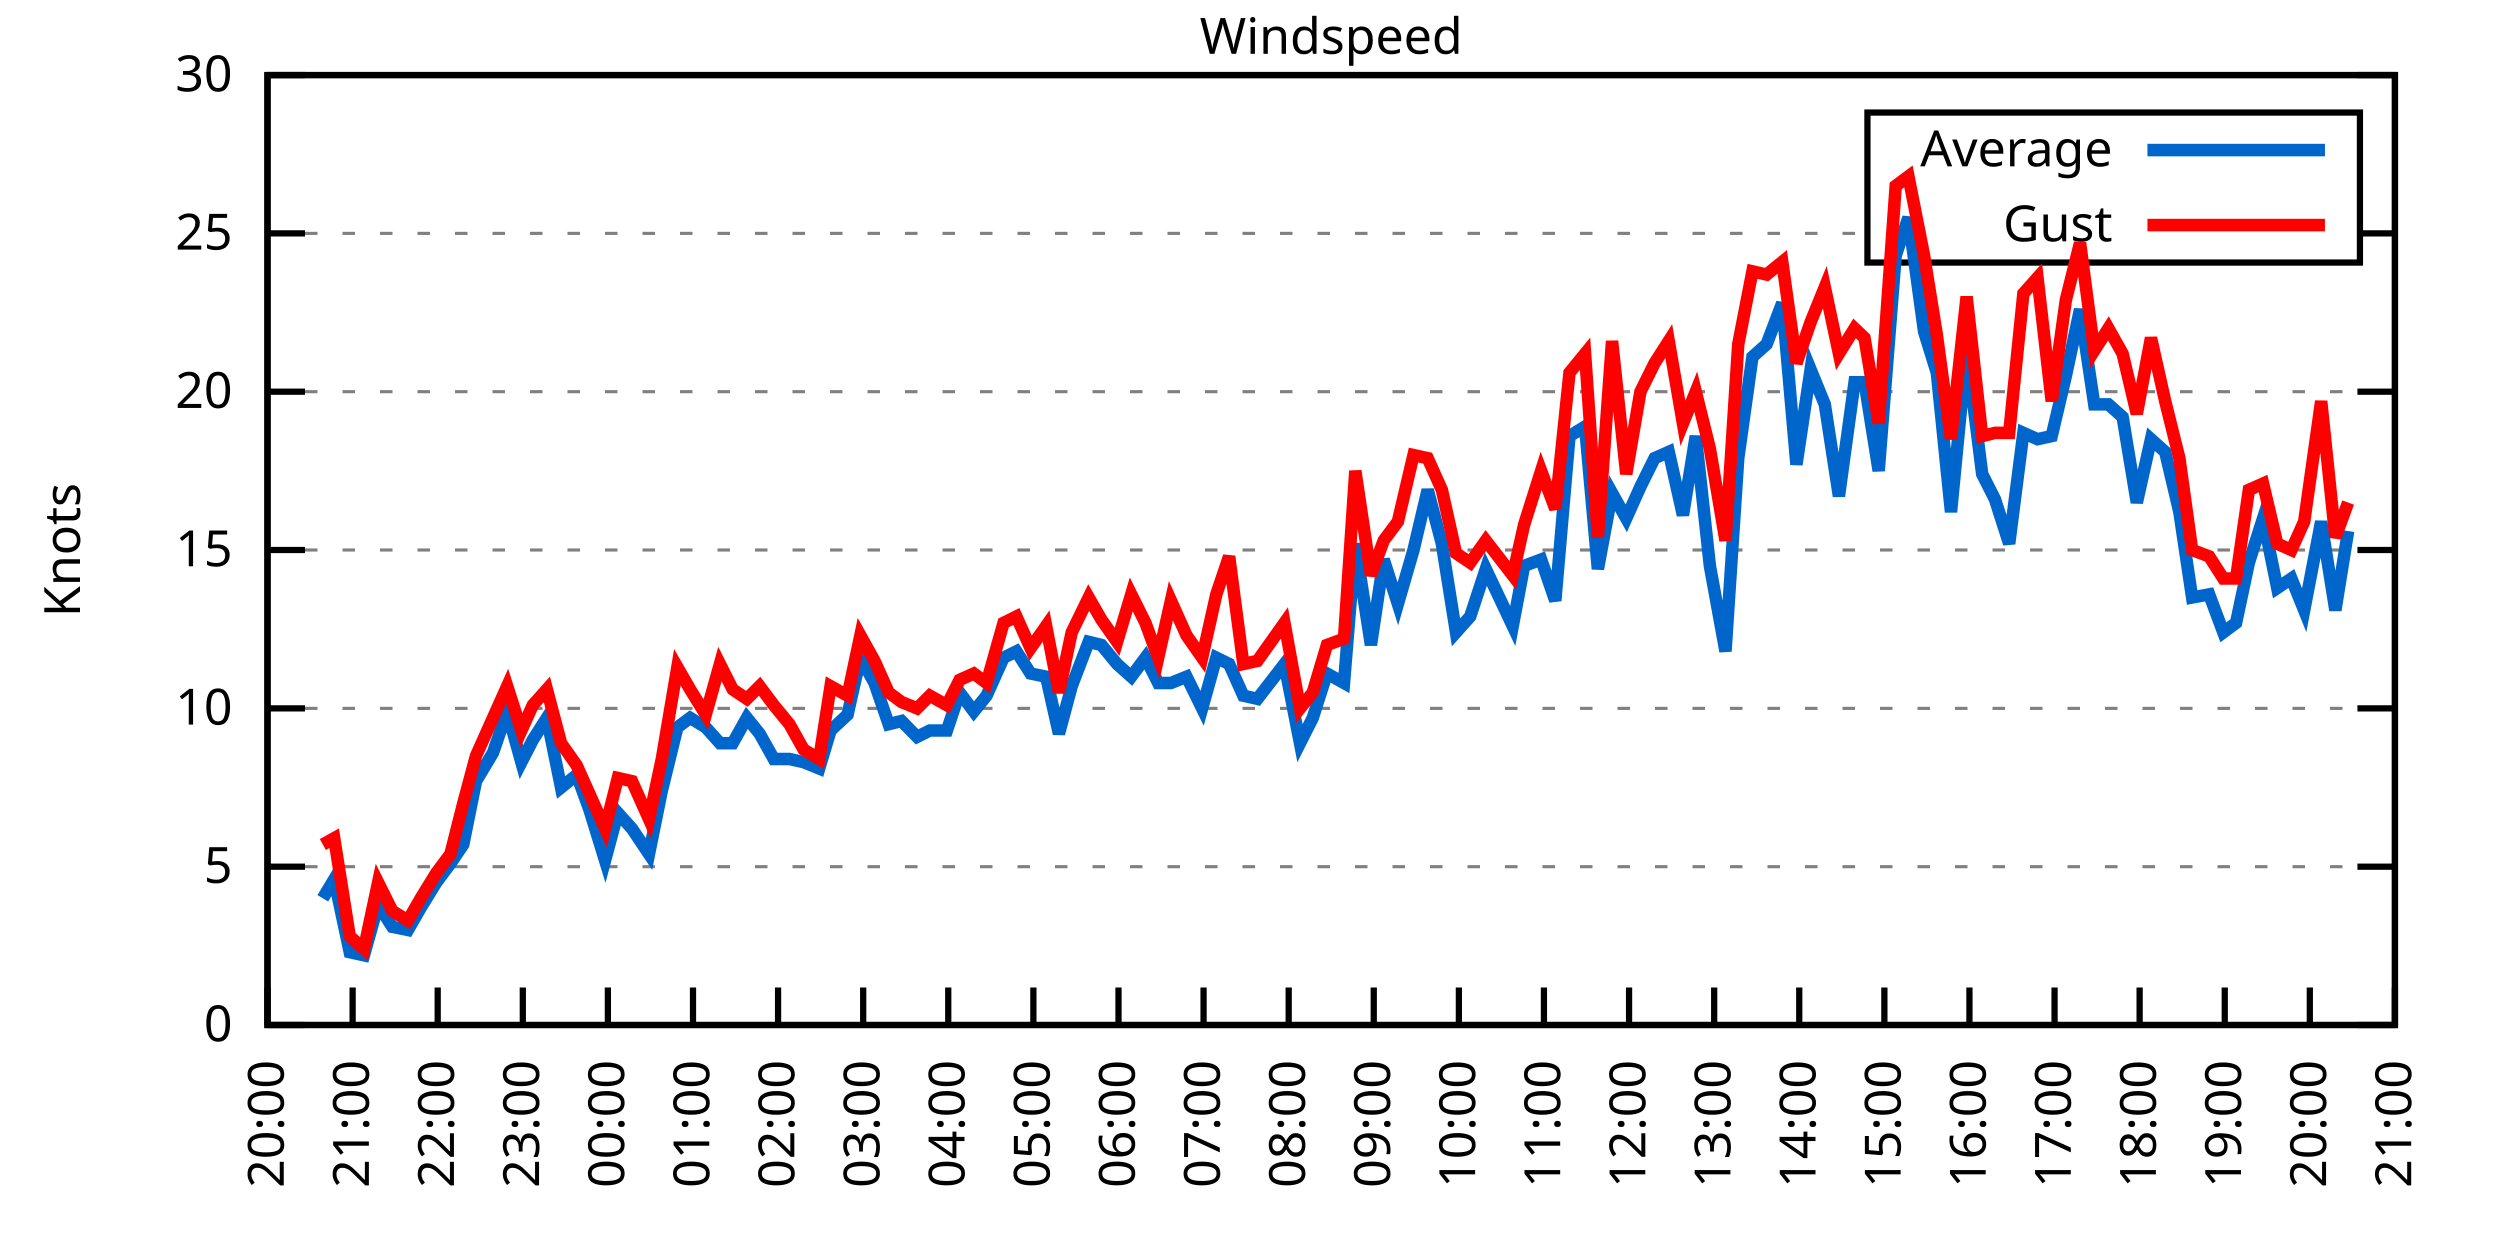
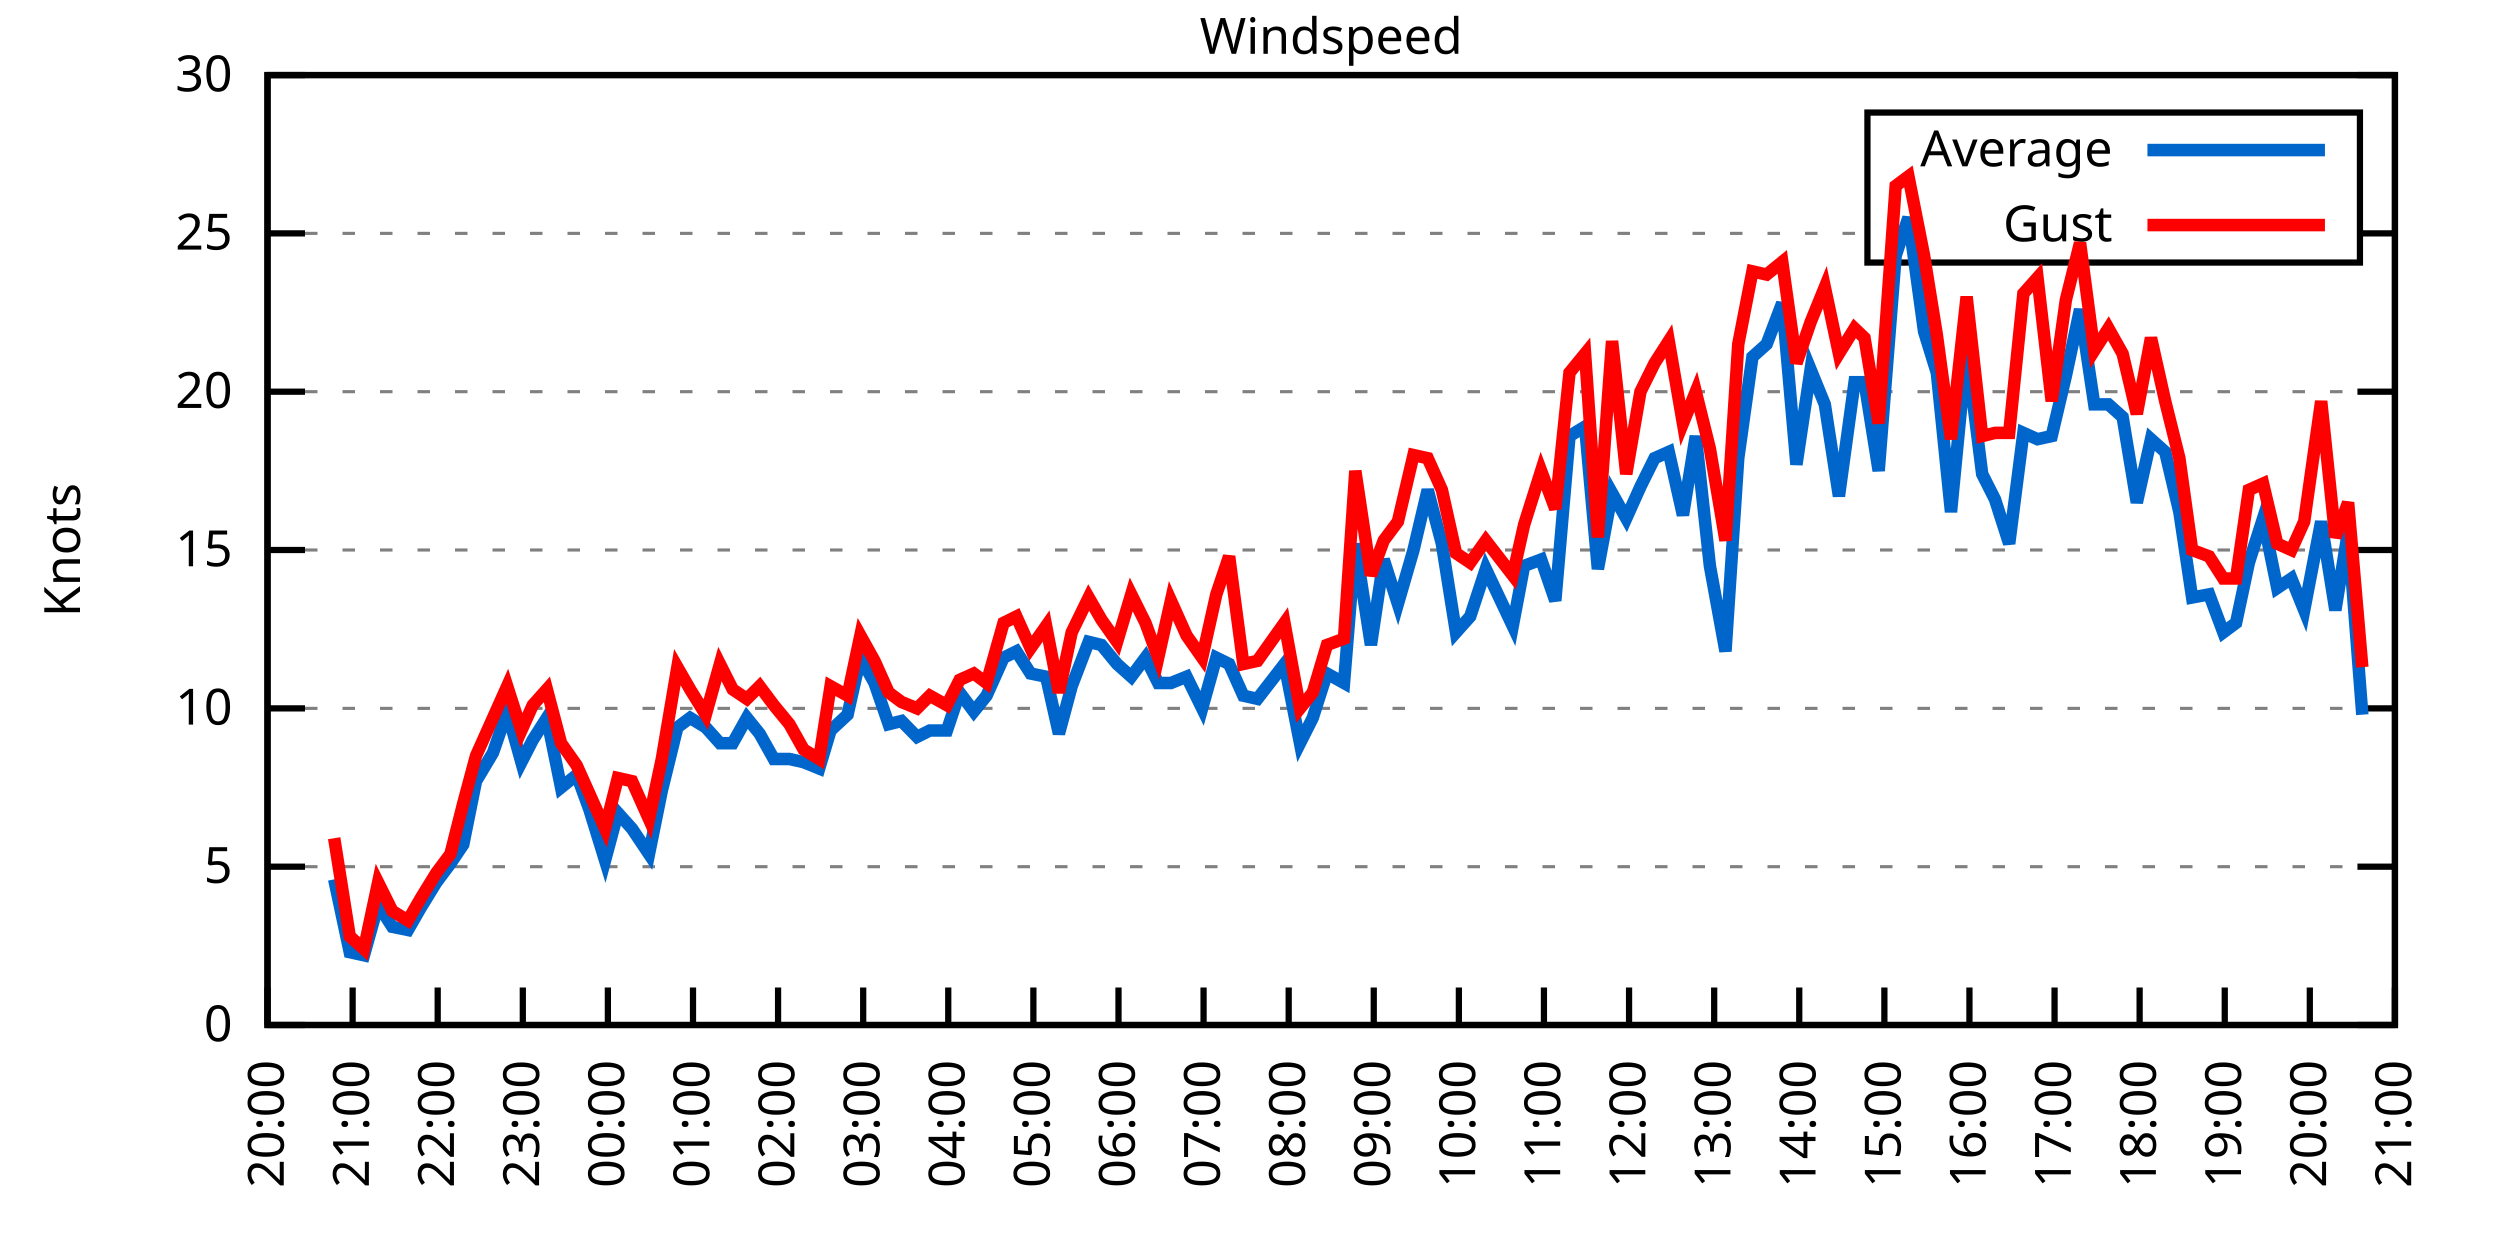
<svg xmlns="http://www.w3.org/2000/svg" xmlns:xlink="http://www.w3.org/1999/xlink" width="400" height="200" viewBox="0 0 400 200">
  <g id="gnuplot_canvas">
    <rect x="0" y="0" width="400" height="200" fill="none" />
    <defs>
      <circle id="gpDot" r="0.5" stroke-width="0.5" stroke="currentColor" />
      <path id="gpPt0" stroke-width="0.333" stroke="currentColor" d="M-1,0 h2 M0,-1 v2" />
      <path id="gpPt1" stroke-width="0.333" stroke="currentColor" d="M-1,-1 L1,1 M1,-1 L-1,1" />
      <path id="gpPt2" stroke-width="0.333" stroke="currentColor" d="M-1,0 L1,0 M0,-1 L0,1 M-1,-1 L1,1 M-1,1 L1,-1" />
      <rect id="gpPt3" stroke-width="0.333" stroke="currentColor" x="-1" y="-1" width="2" height="2" />
      <rect id="gpPt4" stroke-width="0.333" stroke="currentColor" fill="currentColor" x="-1" y="-1" width="2" height="2" />
      <circle id="gpPt5" stroke-width="0.333" stroke="currentColor" cx="0" cy="0" r="1" />
      <use xlink:href="#gpPt5" id="gpPt6" fill="currentColor" stroke="none" />
      <path id="gpPt7" stroke-width="0.333" stroke="currentColor" d="M0,-1.33 L-1.33,0.67 L1.33,0.67 z" />
      <use xlink:href="#gpPt7" id="gpPt8" fill="currentColor" stroke="none" />
      <use xlink:href="#gpPt7" id="gpPt9" stroke="currentColor" transform="rotate(180)" />
      <use xlink:href="#gpPt9" id="gpPt10" fill="currentColor" stroke="none" />
      <use xlink:href="#gpPt3" id="gpPt11" stroke="currentColor" transform="rotate(45)" />
      <use xlink:href="#gpPt11" id="gpPt12" fill="currentColor" stroke="none" />
      <path id="gpPt13" stroke-width="0.333" stroke="currentColor" d="M0,1.330 L1.265,0.411 L0.782,-1.067 L-0.782,-1.076 L-1.265,0.411 z" />
      <use xlink:href="#gpPt13" id="gpPt14" fill="currentColor" stroke="none" />
      <filter id="textbox" filterUnits="objectBoundingBox" x="0" y="0" height="1" width="1">
        <feFlood flood-color="white" flood-opacity="1" result="bgnd" />
        <feComposite in="SourceGraphic" in2="bgnd" operator="atop" />
      </filter>
      <filter id="greybox" filterUnits="objectBoundingBox" x="0" y="0" height="1" width="1">
        <feFlood flood-color="lightgrey" flood-opacity="1" result="grey" />
        <feComposite in="SourceGraphic" in2="grey" operator="atop" />
      </filter>
    </defs>
    <g fill="none" color="white" stroke="currentColor" stroke-width="1.00" stroke-linecap="butt" stroke-linejoin="miter">
</g>
    <g fill="none" color="black" stroke="currentColor" stroke-width="1.00" stroke-linecap="butt" stroke-linejoin="miter">
      <g stroke="none" shape-rendering="crispEdges">
        <polygon fill="rgb(255, 255, 255)" points="42.80,164.00 383.18,164.00 383.18,12.02 42.80,12.02 " />
      </g>
    </g>
    <g fill="none" color="black" stroke="currentColor" stroke-width="1.00" stroke-linecap="butt" stroke-linejoin="miter">
</g>
    <g fill="none" color="black" stroke="black" stroke-width="0.50" stroke-linecap="butt" stroke-linejoin="miter">
</g>
    <g fill="none" color="gray" stroke="currentColor" stroke-width="0.50" stroke-linecap="butt" stroke-linejoin="miter">
      <path stroke="gray" stroke-dasharray="2,4" class="gridline" d="M42.80,164.00 L383.19,164.00  " />
    </g>
    <g fill="none" color="gray" stroke="gray" stroke-width="1.00" stroke-linecap="butt" stroke-linejoin="miter">
</g>
    <g fill="none" color="black" stroke="currentColor" stroke-width="1.00" stroke-linecap="butt" stroke-linejoin="miter">
      <path stroke="black" d="M42.80,164.00 L48.80,164.00 M383.19,164.00 L377.19,164.00  " />
      <g transform="translate(37.20,166.60)" stroke="none" fill="black" font-family="Sans" font-size="8.00" text-anchor="end">
        <text>
          <tspan font-family="Sans"> 0</tspan>
        </text>
      </g>
    </g>
    <g fill="none" color="black" stroke="currentColor" stroke-width="1.00" stroke-linecap="butt" stroke-linejoin="miter">
</g>
    <g fill="none" color="black" stroke="black" stroke-width="0.50" stroke-linecap="butt" stroke-linejoin="miter">
</g>
    <g fill="none" color="gray" stroke="currentColor" stroke-width="0.50" stroke-linecap="butt" stroke-linejoin="miter">
      <path stroke="gray" stroke-dasharray="2,4" class="gridline" d="M42.80,138.67 L383.19,138.67  " />
    </g>
    <g fill="none" color="gray" stroke="gray" stroke-width="1.00" stroke-linecap="butt" stroke-linejoin="miter">
</g>
    <g fill="none" color="black" stroke="currentColor" stroke-width="1.00" stroke-linecap="butt" stroke-linejoin="miter">
      <path stroke="black" d="M42.80,138.67 L48.80,138.67 M383.19,138.67 L377.19,138.67  " />
      <g transform="translate(37.20,141.27)" stroke="none" fill="black" font-family="Sans" font-size="8.00" text-anchor="end">
        <text>
          <tspan font-family="Sans"> 5</tspan>
        </text>
      </g>
    </g>
    <g fill="none" color="black" stroke="currentColor" stroke-width="1.00" stroke-linecap="butt" stroke-linejoin="miter">
</g>
    <g fill="none" color="black" stroke="black" stroke-width="0.50" stroke-linecap="butt" stroke-linejoin="miter">
</g>
    <g fill="none" color="gray" stroke="currentColor" stroke-width="0.50" stroke-linecap="butt" stroke-linejoin="miter">
      <path stroke="gray" stroke-dasharray="2,4" class="gridline" d="M42.80,113.34 L383.19,113.34  " />
    </g>
    <g fill="none" color="gray" stroke="gray" stroke-width="1.00" stroke-linecap="butt" stroke-linejoin="miter">
</g>
    <g fill="none" color="black" stroke="currentColor" stroke-width="1.00" stroke-linecap="butt" stroke-linejoin="miter">
      <path stroke="black" d="M42.80,113.34 L48.80,113.34 M383.19,113.34 L377.19,113.34  " />
      <g transform="translate(37.20,115.94)" stroke="none" fill="black" font-family="Sans" font-size="8.00" text-anchor="end">
        <text>
          <tspan font-family="Sans"> 10</tspan>
        </text>
      </g>
    </g>
    <g fill="none" color="black" stroke="currentColor" stroke-width="1.00" stroke-linecap="butt" stroke-linejoin="miter">
</g>
    <g fill="none" color="black" stroke="black" stroke-width="0.50" stroke-linecap="butt" stroke-linejoin="miter">
</g>
    <g fill="none" color="gray" stroke="currentColor" stroke-width="0.50" stroke-linecap="butt" stroke-linejoin="miter">
      <path stroke="gray" stroke-dasharray="2,4" class="gridline" d="M42.80,88.00 L383.19,88.00  " />
    </g>
    <g fill="none" color="gray" stroke="gray" stroke-width="1.00" stroke-linecap="butt" stroke-linejoin="miter">
</g>
    <g fill="none" color="black" stroke="currentColor" stroke-width="1.00" stroke-linecap="butt" stroke-linejoin="miter">
      <path stroke="black" d="M42.80,88.00 L48.80,88.00 M383.19,88.00 L377.19,88.00  " />
      <g transform="translate(37.20,90.60)" stroke="none" fill="black" font-family="Sans" font-size="8.00" text-anchor="end">
        <text>
          <tspan font-family="Sans"> 15</tspan>
        </text>
      </g>
    </g>
    <g fill="none" color="black" stroke="currentColor" stroke-width="1.00" stroke-linecap="butt" stroke-linejoin="miter">
</g>
    <g fill="none" color="black" stroke="black" stroke-width="0.50" stroke-linecap="butt" stroke-linejoin="miter">
</g>
    <g fill="none" color="gray" stroke="currentColor" stroke-width="0.50" stroke-linecap="butt" stroke-linejoin="miter">
      <path stroke="gray" stroke-dasharray="2,4" class="gridline" d="M42.80,62.67 L383.19,62.67  " />
    </g>
    <g fill="none" color="gray" stroke="gray" stroke-width="1.00" stroke-linecap="butt" stroke-linejoin="miter">
</g>
    <g fill="none" color="black" stroke="currentColor" stroke-width="1.00" stroke-linecap="butt" stroke-linejoin="miter">
      <path stroke="black" d="M42.80,62.67 L48.80,62.67 M383.19,62.67 L377.19,62.67  " />
      <g transform="translate(37.20,65.27)" stroke="none" fill="black" font-family="Sans" font-size="8.00" text-anchor="end">
        <text>
          <tspan font-family="Sans"> 20</tspan>
        </text>
      </g>
    </g>
    <g fill="none" color="black" stroke="currentColor" stroke-width="1.00" stroke-linecap="butt" stroke-linejoin="miter">
</g>
    <g fill="none" color="black" stroke="black" stroke-width="0.50" stroke-linecap="butt" stroke-linejoin="miter">
</g>
    <g fill="none" color="gray" stroke="currentColor" stroke-width="0.50" stroke-linecap="butt" stroke-linejoin="miter">
      <path stroke="gray" stroke-dasharray="2,4" class="gridline" d="M42.80,37.34 L298.79,37.34 M377.59,37.34 L383.19,37.34  " />
    </g>
    <g fill="none" color="gray" stroke="gray" stroke-width="1.00" stroke-linecap="butt" stroke-linejoin="miter">
</g>
    <g fill="none" color="black" stroke="currentColor" stroke-width="1.00" stroke-linecap="butt" stroke-linejoin="miter">
      <path stroke="black" d="M42.80,37.34 L48.80,37.34 M383.19,37.34 L377.19,37.34  " />
      <g transform="translate(37.20,39.94)" stroke="none" fill="black" font-family="Sans" font-size="8.00" text-anchor="end">
        <text>
          <tspan font-family="Sans"> 25</tspan>
        </text>
      </g>
    </g>
    <g fill="none" color="black" stroke="currentColor" stroke-width="1.00" stroke-linecap="butt" stroke-linejoin="miter">
</g>
    <g fill="none" color="black" stroke="black" stroke-width="0.50" stroke-linecap="butt" stroke-linejoin="miter">
</g>
    <g fill="none" color="gray" stroke="currentColor" stroke-width="0.50" stroke-linecap="butt" stroke-linejoin="miter">
      <path stroke="gray" stroke-dasharray="2,4" class="gridline" d="M42.80,12.01 L383.19,12.01  " />
    </g>
    <g fill="none" color="gray" stroke="gray" stroke-width="1.00" stroke-linecap="butt" stroke-linejoin="miter">
</g>
    <g fill="none" color="black" stroke="currentColor" stroke-width="1.00" stroke-linecap="butt" stroke-linejoin="miter">
      <path stroke="black" d="M42.80,12.01 L48.80,12.01 M383.19,12.01 L377.19,12.01  " />
      <g transform="translate(37.20,14.61)" stroke="none" fill="black" font-family="Sans" font-size="8.00" text-anchor="end">
        <text>
          <tspan font-family="Sans"> 30</tspan>
        </text>
      </g>
    </g>
    <g fill="none" color="black" stroke="currentColor" stroke-width="1.00" stroke-linecap="butt" stroke-linejoin="miter">
      <path stroke="black" d="M42.80,164.00 L42.80,158.00  " />
      <g transform="translate(45.40,169.60) rotate(270.00)" stroke="none" fill="black" font-family="Sans" font-size="8.00" text-anchor="end">
        <text>
          <tspan font-family="Sans">20:00</tspan>
        </text>
      </g>
    </g>
    <g fill="none" color="black" stroke="currentColor" stroke-width="1.00" stroke-linecap="butt" stroke-linejoin="miter">
      <path stroke="black" d="M56.42,164.00 L56.42,158.00  " />
      <g transform="translate(59.02,169.60) rotate(270.00)" stroke="none" fill="black" font-family="Sans" font-size="8.00" text-anchor="end">
        <text>
          <tspan font-family="Sans">21:00</tspan>
        </text>
      </g>
    </g>
    <g fill="none" color="black" stroke="currentColor" stroke-width="1.00" stroke-linecap="butt" stroke-linejoin="miter">
      <path stroke="black" d="M70.03,164.00 L70.03,158.00  " />
      <g transform="translate(72.63,169.60) rotate(270.00)" stroke="none" fill="black" font-family="Sans" font-size="8.00" text-anchor="end">
        <text>
          <tspan font-family="Sans">22:00</tspan>
        </text>
      </g>
    </g>
    <g fill="none" color="black" stroke="currentColor" stroke-width="1.00" stroke-linecap="butt" stroke-linejoin="miter">
      <path stroke="black" d="M83.65,164.00 L83.65,158.00  " />
      <g transform="translate(86.25,169.60) rotate(270.00)" stroke="none" fill="black" font-family="Sans" font-size="8.00" text-anchor="end">
        <text>
          <tspan font-family="Sans">23:00</tspan>
        </text>
      </g>
    </g>
    <g fill="none" color="black" stroke="currentColor" stroke-width="1.00" stroke-linecap="butt" stroke-linejoin="miter">
      <path stroke="black" d="M97.26,164.00 L97.26,158.00  " />
      <g transform="translate(99.86,169.60) rotate(270.00)" stroke="none" fill="black" font-family="Sans" font-size="8.00" text-anchor="end">
        <text>
          <tspan font-family="Sans">00:00</tspan>
        </text>
      </g>
    </g>
    <g fill="none" color="black" stroke="currentColor" stroke-width="1.00" stroke-linecap="butt" stroke-linejoin="miter">
      <path stroke="black" d="M110.88,164.00 L110.88,158.00  " />
      <g transform="translate(113.48,169.60) rotate(270.00)" stroke="none" fill="black" font-family="Sans" font-size="8.00" text-anchor="end">
        <text>
          <tspan font-family="Sans">01:00</tspan>
        </text>
      </g>
    </g>
    <g fill="none" color="black" stroke="currentColor" stroke-width="1.00" stroke-linecap="butt" stroke-linejoin="miter">
      <path stroke="black" d="M124.49,164.00 L124.49,158.00  " />
      <g transform="translate(127.09,169.60) rotate(270.00)" stroke="none" fill="black" font-family="Sans" font-size="8.00" text-anchor="end">
        <text>
          <tspan font-family="Sans">02:00</tspan>
        </text>
      </g>
    </g>
    <g fill="none" color="black" stroke="currentColor" stroke-width="1.00" stroke-linecap="butt" stroke-linejoin="miter">
      <path stroke="black" d="M138.11,164.00 L138.11,158.00  " />
      <g transform="translate(140.71,169.60) rotate(270.00)" stroke="none" fill="black" font-family="Sans" font-size="8.00" text-anchor="end">
        <text>
          <tspan font-family="Sans">03:00</tspan>
        </text>
      </g>
    </g>
    <g fill="none" color="black" stroke="currentColor" stroke-width="1.00" stroke-linecap="butt" stroke-linejoin="miter">
      <path stroke="black" d="M151.72,164.00 L151.72,158.00  " />
      <g transform="translate(154.32,169.60) rotate(270.00)" stroke="none" fill="black" font-family="Sans" font-size="8.00" text-anchor="end">
        <text>
          <tspan font-family="Sans">04:00</tspan>
        </text>
      </g>
    </g>
    <g fill="none" color="black" stroke="currentColor" stroke-width="1.00" stroke-linecap="butt" stroke-linejoin="miter">
      <path stroke="black" d="M165.34,164.00 L165.34,158.00  " />
      <g transform="translate(167.94,169.60) rotate(270.00)" stroke="none" fill="black" font-family="Sans" font-size="8.00" text-anchor="end">
        <text>
          <tspan font-family="Sans">05:00</tspan>
        </text>
      </g>
    </g>
    <g fill="none" color="black" stroke="currentColor" stroke-width="1.00" stroke-linecap="butt" stroke-linejoin="miter">
      <path stroke="black" d="M178.96,164.00 L178.96,158.00  " />
      <g transform="translate(181.56,169.60) rotate(270.00)" stroke="none" fill="black" font-family="Sans" font-size="8.00" text-anchor="end">
        <text>
          <tspan font-family="Sans">06:00</tspan>
        </text>
      </g>
    </g>
    <g fill="none" color="black" stroke="currentColor" stroke-width="1.00" stroke-linecap="butt" stroke-linejoin="miter">
      <path stroke="black" d="M192.57,164.00 L192.57,158.00  " />
      <g transform="translate(195.17,169.60) rotate(270.00)" stroke="none" fill="black" font-family="Sans" font-size="8.00" text-anchor="end">
        <text>
          <tspan font-family="Sans">07:00</tspan>
        </text>
      </g>
    </g>
    <g fill="none" color="black" stroke="currentColor" stroke-width="1.00" stroke-linecap="butt" stroke-linejoin="miter">
      <path stroke="black" d="M206.19,164.00 L206.19,158.00  " />
      <g transform="translate(208.79,169.60) rotate(270.00)" stroke="none" fill="black" font-family="Sans" font-size="8.00" text-anchor="end">
        <text>
          <tspan font-family="Sans">08:00</tspan>
        </text>
      </g>
    </g>
    <g fill="none" color="black" stroke="currentColor" stroke-width="1.00" stroke-linecap="butt" stroke-linejoin="miter">
      <path stroke="black" d="M219.80,164.00 L219.80,158.00  " />
      <g transform="translate(222.40,169.60) rotate(270.00)" stroke="none" fill="black" font-family="Sans" font-size="8.00" text-anchor="end">
        <text>
          <tspan font-family="Sans">09:00</tspan>
        </text>
      </g>
    </g>
    <g fill="none" color="black" stroke="currentColor" stroke-width="1.00" stroke-linecap="butt" stroke-linejoin="miter">
      <path stroke="black" d="M233.42,164.00 L233.42,158.00  " />
      <g transform="translate(236.02,169.60) rotate(270.00)" stroke="none" fill="black" font-family="Sans" font-size="8.00" text-anchor="end">
        <text>
          <tspan font-family="Sans">10:00</tspan>
        </text>
      </g>
    </g>
    <g fill="none" color="black" stroke="currentColor" stroke-width="1.00" stroke-linecap="butt" stroke-linejoin="miter">
      <path stroke="black" d="M247.03,164.00 L247.03,158.00  " />
      <g transform="translate(249.63,169.60) rotate(270.00)" stroke="none" fill="black" font-family="Sans" font-size="8.00" text-anchor="end">
        <text>
          <tspan font-family="Sans">11:00</tspan>
        </text>
      </g>
    </g>
    <g fill="none" color="black" stroke="currentColor" stroke-width="1.00" stroke-linecap="butt" stroke-linejoin="miter">
      <path stroke="black" d="M260.65,164.00 L260.65,158.00  " />
      <g transform="translate(263.25,169.60) rotate(270.00)" stroke="none" fill="black" font-family="Sans" font-size="8.00" text-anchor="end">
        <text>
          <tspan font-family="Sans">12:00</tspan>
        </text>
      </g>
    </g>
    <g fill="none" color="black" stroke="currentColor" stroke-width="1.00" stroke-linecap="butt" stroke-linejoin="miter">
      <path stroke="black" d="M274.27,164.00 L274.27,158.00  " />
      <g transform="translate(276.87,169.60) rotate(270.00)" stroke="none" fill="black" font-family="Sans" font-size="8.00" text-anchor="end">
        <text>
          <tspan font-family="Sans">13:00</tspan>
        </text>
      </g>
    </g>
    <g fill="none" color="black" stroke="currentColor" stroke-width="1.00" stroke-linecap="butt" stroke-linejoin="miter">
      <path stroke="black" d="M287.88,164.00 L287.88,158.00  " />
      <g transform="translate(290.48,169.60) rotate(270.00)" stroke="none" fill="black" font-family="Sans" font-size="8.00" text-anchor="end">
        <text>
          <tspan font-family="Sans">14:00</tspan>
        </text>
      </g>
    </g>
    <g fill="none" color="black" stroke="currentColor" stroke-width="1.00" stroke-linecap="butt" stroke-linejoin="miter">
      <path stroke="black" d="M301.50,164.00 L301.50,158.00  " />
      <g transform="translate(304.10,169.60) rotate(270.00)" stroke="none" fill="black" font-family="Sans" font-size="8.00" text-anchor="end">
        <text>
          <tspan font-family="Sans">15:00</tspan>
        </text>
      </g>
    </g>
    <g fill="none" color="black" stroke="currentColor" stroke-width="1.00" stroke-linecap="butt" stroke-linejoin="miter">
      <path stroke="black" d="M315.11,164.00 L315.11,158.00  " />
      <g transform="translate(317.71,169.60) rotate(270.00)" stroke="none" fill="black" font-family="Sans" font-size="8.00" text-anchor="end">
        <text>
          <tspan font-family="Sans">16:00</tspan>
        </text>
      </g>
    </g>
    <g fill="none" color="black" stroke="currentColor" stroke-width="1.00" stroke-linecap="butt" stroke-linejoin="miter">
      <path stroke="black" d="M328.73,164.00 L328.73,158.00  " />
      <g transform="translate(331.33,169.60) rotate(270.00)" stroke="none" fill="black" font-family="Sans" font-size="8.00" text-anchor="end">
        <text>
          <tspan font-family="Sans">17:00</tspan>
        </text>
      </g>
    </g>
    <g fill="none" color="black" stroke="currentColor" stroke-width="1.00" stroke-linecap="butt" stroke-linejoin="miter">
      <path stroke="black" d="M342.34,164.00 L342.34,158.00  " />
      <g transform="translate(344.94,169.60) rotate(270.00)" stroke="none" fill="black" font-family="Sans" font-size="8.00" text-anchor="end">
        <text>
          <tspan font-family="Sans">18:00</tspan>
        </text>
      </g>
    </g>
    <g fill="none" color="black" stroke="currentColor" stroke-width="1.00" stroke-linecap="butt" stroke-linejoin="miter">
      <path stroke="black" d="M355.96,164.00 L355.96,158.00  " />
      <g transform="translate(358.56,169.60) rotate(270.00)" stroke="none" fill="black" font-family="Sans" font-size="8.00" text-anchor="end">
        <text>
          <tspan font-family="Sans">19:00</tspan>
        </text>
      </g>
    </g>
    <g fill="none" color="black" stroke="currentColor" stroke-width="1.00" stroke-linecap="butt" stroke-linejoin="miter">
      <path stroke="black" d="M369.57,164.00 L369.57,158.00  " />
      <g transform="translate(372.17,169.60) rotate(270.00)" stroke="none" fill="black" font-family="Sans" font-size="8.00" text-anchor="end">
        <text>
          <tspan font-family="Sans">20:00</tspan>
        </text>
      </g>
    </g>
    <g fill="none" color="black" stroke="currentColor" stroke-width="1.00" stroke-linecap="butt" stroke-linejoin="miter">
      <path stroke="black" d="M383.19,164.00 L383.19,158.00  " />
      <g transform="translate(385.79,169.60) rotate(270.00)" stroke="none" fill="black" font-family="Sans" font-size="8.00" text-anchor="end">
        <text>
          <tspan font-family="Sans">21:00</tspan>
        </text>
      </g>
    </g>
    <g fill="none" color="black" stroke="currentColor" stroke-width="1.00" stroke-linecap="butt" stroke-linejoin="miter">
</g>
    <g fill="none" color="black" stroke="currentColor" stroke-width="1.00" stroke-linecap="butt" stroke-linejoin="miter">
      <path stroke="black" d="M42.80,12.01 L42.80,164.00 L383.19,164.00 L383.19,12.01 L42.80,12.01 Z  " />
    </g>
    <g fill="none" color="black" stroke="currentColor" stroke-width="1.00" stroke-linecap="butt" stroke-linejoin="miter">
</g>
    <g fill="none" color="black" stroke="currentColor" stroke-width="1.00" stroke-linecap="butt" stroke-linejoin="miter">
      <path stroke="black" d="M298.79,42.01 L298.79,18.01 L377.59,18.01 L377.59,42.01 L298.79,42.01 Z  " />
    </g>
    <g id="Windspeed_plot_1">
      <g fill="none" color="white" stroke="black" stroke-width="2.00" stroke-linecap="butt" stroke-linejoin="miter">
</g>
      <g fill="none" color="black" stroke="currentColor" stroke-width="2.00" stroke-linecap="butt" stroke-linejoin="miter">
        <g transform="translate(337.99,26.61)" stroke="none" fill="black" font-family="Sans" font-size="8.00" text-anchor="end">
          <text>
            <tspan font-family="Sans">Average</tspan>
          </text>
        </g>
      </g>
      <g fill="none" color="black" stroke="currentColor" stroke-width="2.00" stroke-linecap="butt" stroke-linejoin="miter">
-         <path stroke="rgb(  0, 102, 204)" d="M343.59,24.01 L371.99,24.01 M51.65,143.73 L53.47,140.69 L55.96,152.35 L58.23,152.85 L60.50,144.75 L62.77,148.29   L65.27,148.80 L67.31,145.25 L69.80,141.20 L72.07,138.16 L74.12,135.12 L76.16,124.99 L78.88,120.43 L81.15,113.84   L83.42,121.95 L85.24,118.40 L87.50,114.86 L89.77,126.00 L92.27,123.98 L94.31,129.55 L96.81,137.66 L98.85,130.06   L101.12,132.59 L103.84,136.64 L105.89,126.51 L108.38,116.38 L110.42,114.86 L112.92,116.38 L115.19,118.91 L117.23,118.91   L119.50,114.86 L121.54,117.39 L123.81,121.44 L126.31,121.44 L128.58,121.95 L131.07,122.96 L132.89,116.88 L135.61,114.35   L137.66,105.23 L139.92,109.28 L142.19,115.87 L144.24,115.36 L146.73,117.90 L148.77,116.88 L151.50,116.88 L153.54,110.80   L155.81,113.84 L157.85,111.31 L160.57,105.23 L162.62,104.22 L164.89,107.76 L167.38,108.27 L169.43,117.39 L171.47,109.79   L174.19,102.70 L176.23,103.20 L178.73,106.24 L181.00,108.27 L183.27,105.23 L185.31,109.28 L187.35,109.28 L189.85,108.27   L192.34,113.34 L194.61,105.23 L196.66,106.24 L198.93,111.31 L201.19,111.82 L205.51,106.24 L208.00,118.91 L210.04,114.86   L212.31,107.76 L215.04,109.28 L216.85,86.99 L219.35,103.20 L221.39,89.52 L223.66,96.62 L226.16,88.00 L228.43,78.38   L230.70,86.99 L232.96,101.18 L235.23,98.64 L237.73,91.04 L242.04,100.16 L243.86,90.54 L246.58,89.52 L248.85,96.11   L251.12,69.77 L253.61,68.25 L255.66,91.04 L257.93,78.89 L260.20,82.94 L262.47,77.87 L264.73,73.31 L267.00,72.30   L269.27,82.43 L271.32,69.77 L273.58,90.54 L276.08,104.22 L278.12,73.31 L280.39,57.10 L282.66,55.07 L285.16,48.49   L287.43,74.33 L289.70,59.13 L291.97,64.70 L294.23,79.39 L296.73,61.15 L298.32,61.15 L300.59,75.34 L303.31,40.89   L305.35,34.81 L307.85,53.05 L309.89,59.63 L312.16,81.93 L314.66,56.09 L317.15,75.85 L319.20,79.90 L321.47,86.99   L323.74,69.26 L326.00,70.27 L328.27,69.77 L330.54,60.14 L332.81,49.50 L335.08,64.70 L337.35,64.70 L339.62,66.73   L341.89,80.41 L344.16,70.27 L346.43,72.30 L348.70,81.93 L350.74,95.60 L353.46,95.10 L355.73,101.18 L357.77,99.66   L359.82,90.03 L362.09,82.94 L364.36,94.08 L366.62,92.56 L368.67,97.63 L371.39,83.45 L373.66,97.63 L375.70,84.97    " />
+         <path stroke="rgb(  0, 102, 204)" d="M343.59,24.01 L371.99,24.01 M53.47,140.69 L55.96,152.35 L58.23,152.85 L60.50,144.75 L62.77,148.29 L65.27,148.80   L67.31,145.25 L69.80,141.20 L72.07,138.16 L74.12,135.12 L76.16,124.99 L78.88,120.43 L81.15,113.84 L83.42,121.95   L85.24,118.40 L87.50,114.86 L89.77,126.00 L92.27,123.98 L94.31,129.55 L96.81,137.66 L98.85,130.06 L101.12,132.59   L103.84,136.64 L105.89,126.51 L108.38,116.38 L110.42,114.86 L112.92,116.38 L115.19,118.91 L117.23,118.91 L119.50,114.86   L121.54,117.39 L123.81,121.44 L126.31,121.44 L128.58,121.95 L131.07,122.96 L132.89,116.88 L135.61,114.35 L137.66,105.23   L139.92,109.28 L142.19,115.87 L144.24,115.36 L146.73,117.90 L148.77,116.88 L151.50,116.88 L153.54,110.80 L155.81,113.84   L157.85,111.31 L160.57,105.23 L162.62,104.22 L164.89,107.76 L167.38,108.27 L169.43,117.39 L171.47,109.79 L174.19,102.70   L176.23,103.20 L178.73,106.24 L181.00,108.27 L183.27,105.23 L185.31,109.28 L187.35,109.28 L189.85,108.27 L192.34,113.34   L194.61,105.23 L196.66,106.24 L198.93,111.31 L201.19,111.82 L205.51,106.24 L208.00,118.91 L210.04,114.86 L212.31,107.76   L215.04,109.28 L216.85,86.99 L219.35,103.20 L221.39,89.52 L223.66,96.62 L226.16,88.00 L228.43,78.38 L230.70,86.99   L232.96,101.18 L235.23,98.64 L237.73,91.04 L242.04,100.16 L243.86,90.54 L246.58,89.52 L248.85,96.11 L251.12,69.77   L253.61,68.25 L255.66,91.04 L257.93,78.89 L260.20,82.94 L262.47,77.87 L264.73,73.31 L267.00,72.30 L269.27,82.43   L271.32,69.77 L273.58,90.54 L276.08,104.22 L278.12,73.31 L280.39,57.10 L282.66,55.07 L285.16,48.49 L287.43,74.33   L289.70,59.13 L291.97,64.70 L294.23,79.39 L296.73,61.15 L298.32,61.15 L300.59,75.34 L303.31,40.89 L305.35,34.81   L307.85,53.05 L309.89,59.63 L312.16,81.93 L314.66,56.09 L317.15,75.85 L319.20,79.90 L321.47,86.99 L323.74,69.26   L326.00,70.27 L328.27,69.77 L330.54,60.14 L332.81,49.50 L335.08,64.70 L337.35,64.70 L339.62,66.73 L341.89,80.41   L344.16,70.27 L346.43,72.30 L348.70,81.93 L350.74,95.60 L353.46,95.10 L355.73,101.18 L357.77,99.66 L359.82,90.03   L362.09,82.94 L364.36,94.08 L366.62,92.56 L368.67,97.63 L371.39,83.45 L373.66,97.63 L375.70,84.97 L377.97,114.35    " />
      </g>
    </g>
    <g id="Windspeed_plot_2">
      <g fill="none" color="black" stroke="currentColor" stroke-width="2.00" stroke-linecap="butt" stroke-linejoin="miter">
        <g transform="translate(337.99,38.61)" stroke="none" fill="black" font-family="Sans" font-size="8.00" text-anchor="end">
          <text>
            <tspan font-family="Sans">Gust</tspan>
          </text>
        </g>
      </g>
      <g fill="none" color="black" stroke="currentColor" stroke-width="2.00" stroke-linecap="butt" stroke-linejoin="miter">
-         <path stroke="rgb(255,   0,   0)" d="M343.59,36.01 L371.99,36.01 M51.65,135.12 L53.47,134.11 L55.96,149.81 L58.23,151.84 L60.50,141.20 L62.77,145.76   L65.27,147.28 L67.31,143.73 L69.80,139.68 L72.07,136.64 L74.12,128.54 L76.16,120.94 L78.88,114.86 L81.15,109.79   L83.42,116.88 L85.24,112.83 L87.50,110.30 L89.77,118.91 L92.27,122.46 L94.31,127.02 L96.81,132.59 L98.85,124.48   L101.12,124.99 L103.84,131.07 L105.89,121.44 L108.38,106.75 L110.42,110.30 L112.92,114.35 L115.19,106.24 L117.23,110.30   L119.50,111.82 L121.54,109.79 L123.81,112.83 L126.31,115.87 L128.58,119.92 L131.07,121.44 L132.89,109.79 L135.61,111.31   L137.66,101.68 L139.92,105.74 L142.19,110.80 L144.24,112.32 L146.73,113.34 L148.77,111.31 L151.50,112.83 L153.54,108.78   L155.81,107.76 L157.85,109.28 L160.57,99.66 L162.62,98.64 L164.89,103.71 L167.38,100.16 L169.43,110.80 L171.47,101.18   L174.19,95.60 L176.23,99.15 L178.73,102.70 L181.00,95.10 L183.27,99.66 L185.31,105.23 L187.35,96.11 L189.85,101.68   L192.34,105.23 L194.61,95.10 L196.66,89.02 L198.93,106.24 L201.19,105.74 L205.51,99.66 L208.00,113.34 L210.04,110.80   L212.31,103.20 L215.04,102.19 L216.85,75.34 L219.35,92.06 L221.39,86.49 L223.66,83.45 L226.16,72.81 L228.43,73.31   L230.70,78.38 L232.96,88.51 L235.23,90.03 L237.73,86.49 L242.04,92.06 L243.86,83.95 L246.58,75.34 L248.85,81.42   L251.12,59.63 L253.61,56.59 L255.66,85.98 L257.93,54.57 L260.20,75.85 L262.47,62.67 L264.73,58.11 L267.00,54.57   L269.27,67.74 L271.32,62.67 L273.58,71.79 L276.08,86.49 L278.12,55.07 L280.39,43.42 L282.66,43.93 L285.16,41.90   L287.43,58.11 L289.70,51.53 L291.97,45.95 L294.23,56.59 L296.73,52.54 L298.32,54.06 L300.59,67.74 L303.31,29.74   L305.35,28.22 L307.85,40.89 L309.89,53.55 L312.16,70.27 L314.66,47.47 L317.15,69.77 L319.20,69.26 L321.47,69.26   L323.74,46.97 L326.00,44.43 L328.27,64.19 L330.54,47.98 L332.81,38.86 L335.08,56.09 L337.35,52.54 L339.62,56.59   L341.89,66.22 L344.16,54.06 L346.43,64.19 L348.70,73.31 L350.74,88.00 L353.46,89.02 L355.73,92.56 L357.77,92.56   L359.82,78.38 L362.09,77.37 L364.36,86.99 L366.62,88.00 L368.67,83.45 L371.39,64.19 L373.66,85.98 L375.70,80.41    " />
+         <path stroke="rgb(255,   0,   0)" d="M343.59,36.01 L371.99,36.01 M53.47,134.11 L55.96,149.81 L58.23,151.84 L60.50,141.20 L62.77,145.76 L65.27,147.28   L67.31,143.73 L69.80,139.68 L72.07,136.64 L74.12,128.54 L76.16,120.94 L78.88,114.86 L81.15,109.79 L83.42,116.88   L85.24,112.83 L87.50,110.30 L89.77,118.91 L92.27,122.46 L94.31,127.02 L96.81,132.59 L98.85,124.48 L101.12,124.99   L103.84,131.07 L105.89,121.44 L108.38,106.75 L110.42,110.30 L112.92,114.35 L115.19,106.24 L117.23,110.30 L119.50,111.82   L121.54,109.79 L123.81,112.83 L126.31,115.87 L128.58,119.92 L131.07,121.44 L132.89,109.79 L135.61,111.31 L137.66,101.68   L139.92,105.74 L142.19,110.80 L144.24,112.32 L146.73,113.34 L148.77,111.31 L151.50,112.83 L153.54,108.78 L155.81,107.76   L157.85,109.28 L160.57,99.66 L162.62,98.64 L164.89,103.71 L167.38,100.16 L169.43,110.80 L171.47,101.18 L174.19,95.60   L176.23,99.15 L178.73,102.70 L181.00,95.10 L183.27,99.66 L185.31,105.23 L187.35,96.11 L189.85,101.68 L192.34,105.23   L194.61,95.10 L196.66,89.02 L198.93,106.24 L201.19,105.74 L205.51,99.66 L208.00,113.34 L210.04,110.80 L212.31,103.20   L215.04,102.19 L216.85,75.34 L219.35,92.06 L221.39,86.49 L223.66,83.45 L226.16,72.81 L228.43,73.31 L230.70,78.38   L232.96,88.51 L235.23,90.03 L237.73,86.49 L242.04,92.06 L243.86,83.95 L246.58,75.34 L248.85,81.42 L251.12,59.63   L253.61,56.59 L255.66,85.98 L257.93,54.57 L260.20,75.85 L262.47,62.67 L264.73,58.11 L267.00,54.57 L269.27,67.74   L271.32,62.67 L273.58,71.79 L276.08,86.49 L278.12,55.07 L280.39,43.42 L282.66,43.93 L285.16,41.90 L287.43,58.11   L289.70,51.53 L291.97,45.95 L294.23,56.59 L296.73,52.54 L298.32,54.06 L300.59,67.74 L303.31,29.74 L305.35,28.22   L307.85,40.89 L309.89,53.55 L312.16,70.27 L314.66,47.47 L317.15,69.77 L319.20,69.26 L321.47,69.26 L323.74,46.97   L326.00,44.43 L328.27,64.19 L330.54,47.98 L332.81,38.86 L335.08,56.09 L337.35,52.54 L339.62,56.59 L341.89,66.22   L344.16,54.06 L346.43,64.19 L348.70,73.31 L350.74,88.00 L353.46,89.02 L355.73,92.56 L357.77,92.56 L359.82,78.38   L362.09,77.37 L364.36,86.99 L366.62,88.00 L368.67,83.45 L371.39,64.19 L373.66,85.98 L375.70,80.41 L377.97,106.75    " />
      </g>
    </g>
    <g fill="none" color="black" stroke="currentColor" stroke-width="2.00" stroke-linecap="butt" stroke-linejoin="miter">
</g>
    <g fill="none" color="black" stroke="black" stroke-width="1.00" stroke-linecap="butt" stroke-linejoin="miter">
</g>
    <g fill="none" color="black" stroke="currentColor" stroke-width="1.00" stroke-linecap="butt" stroke-linejoin="miter">
      <path stroke="black" d="M42.80,12.01 L42.80,164.00 L383.19,164.00 L383.19,12.01 L42.80,12.01 Z  " />
      <g transform="translate(12.80,88.01) rotate(270.00)" stroke="none" fill="black" font-family="Sans" font-size="8.00" text-anchor="middle">
        <text>
          <tspan font-family="Sans">Knots</tspan>
        </text>
      </g>
    </g>
    <g fill="none" color="black" stroke="currentColor" stroke-width="1.00" stroke-linecap="butt" stroke-linejoin="miter">
</g>
    <g fill="none" color="black" stroke="currentColor" stroke-width="1.00" stroke-linecap="butt" stroke-linejoin="miter">
      <g transform="translate(212.99,8.61)" stroke="none" fill="black" font-family="Sans" font-size="8.00" text-anchor="middle">
        <text>
          <tspan font-family="Sans">Windspeed</tspan>
        </text>
      </g>
    </g>
    <g fill="none" color="black" stroke="currentColor" stroke-width="1.00" stroke-linecap="butt" stroke-linejoin="miter">
</g>
  </g>
</svg>
